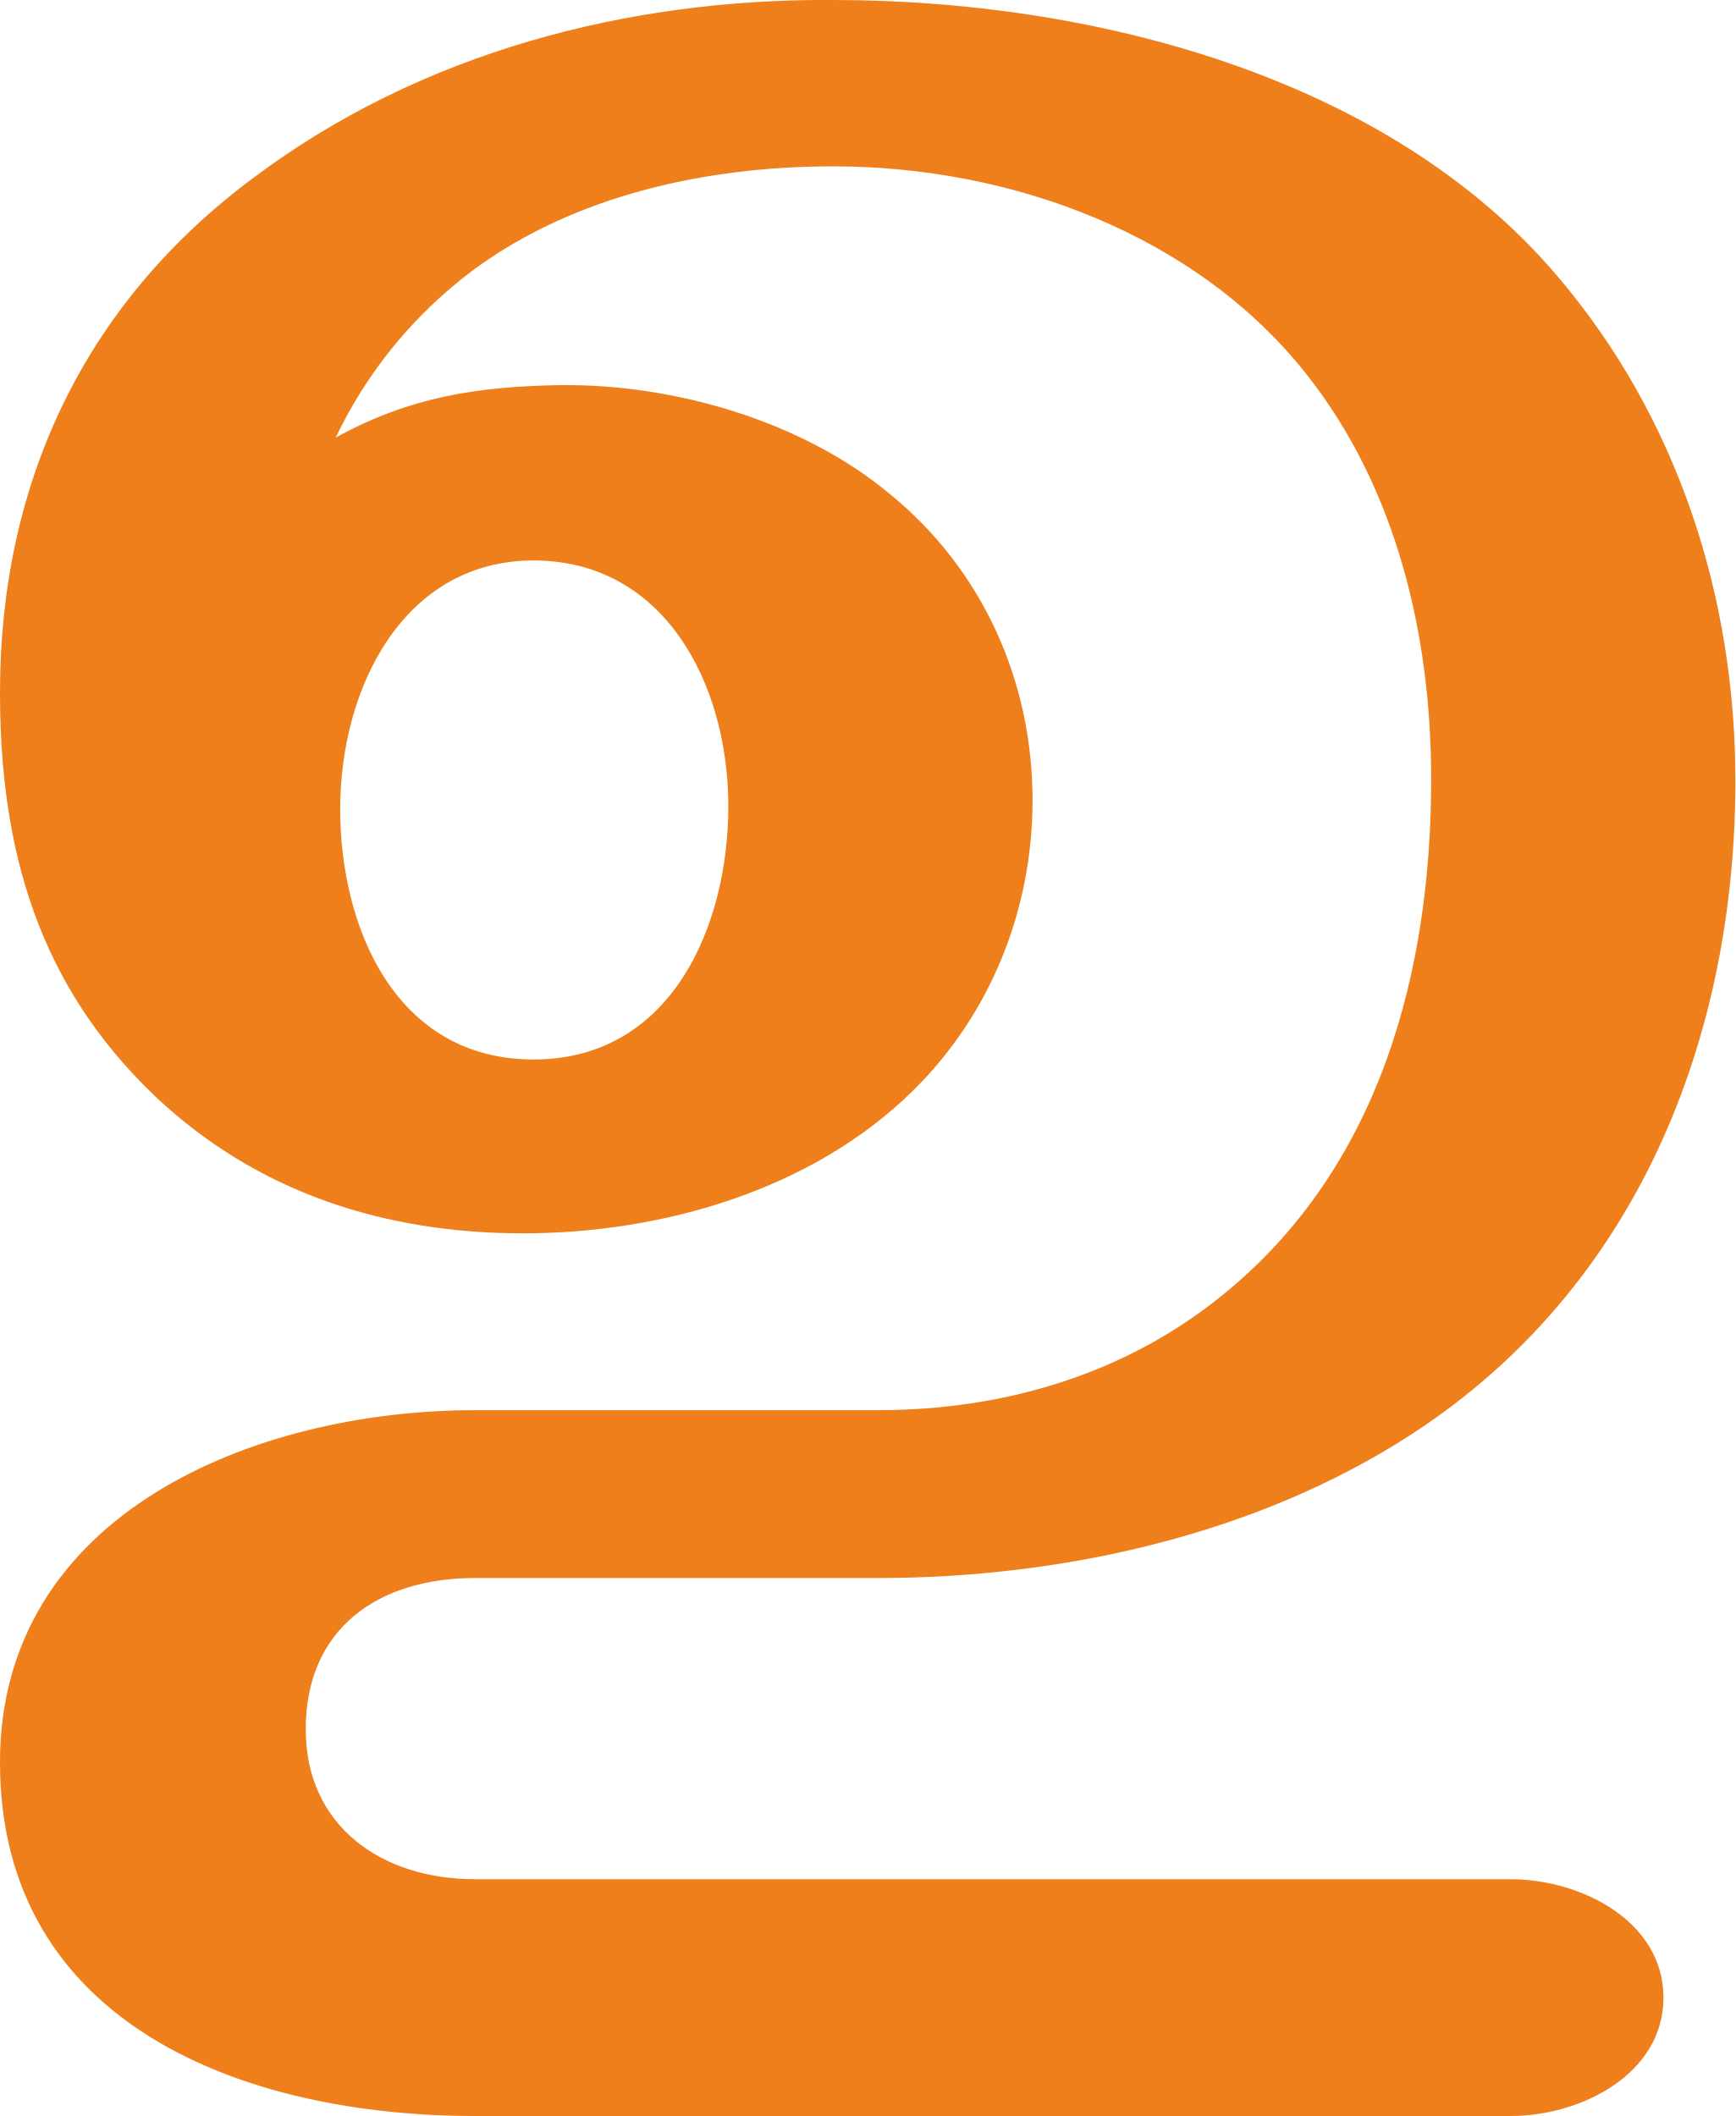
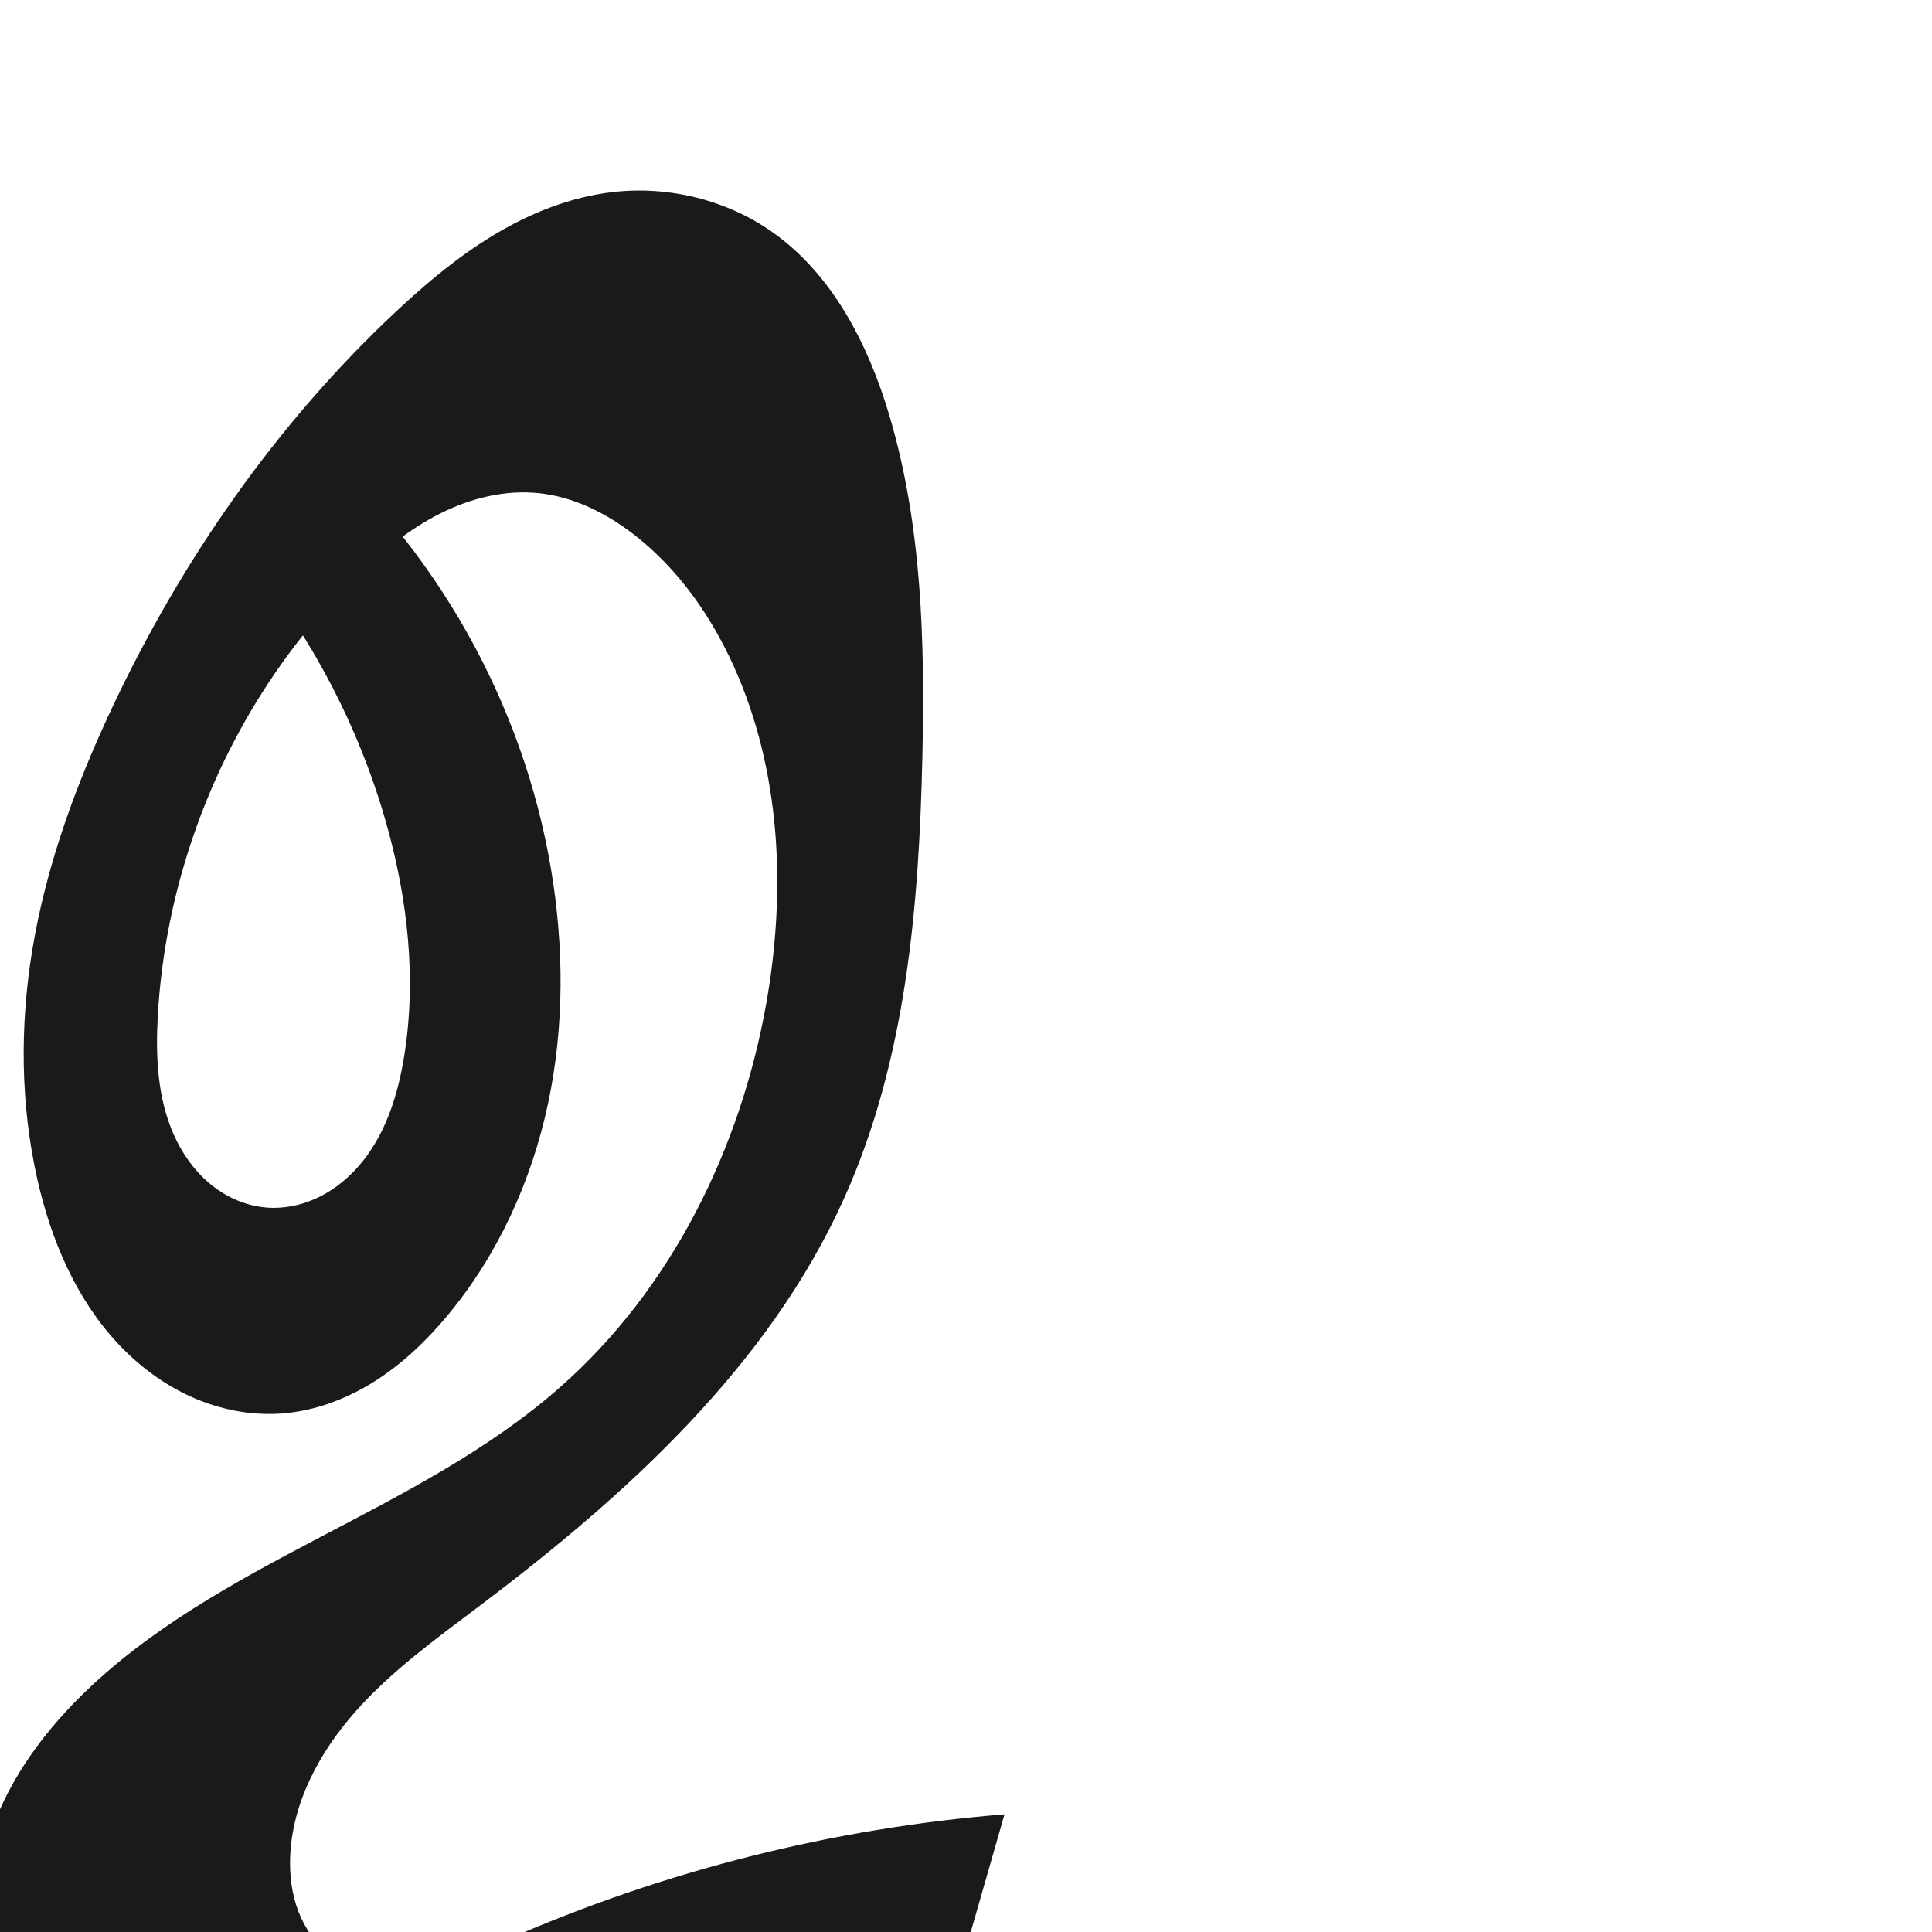
- <svg xmlns="http://www.w3.org/2000/svg" xml:space="preserve" width="1158px" height="1412px" version="1.1" style="shape-rendering:geometricPrecision; text-rendering:geometricPrecision; image-rendering:optimizeQuality; fill-rule:evenodd; clip-rule:evenodd" viewBox="0 0 1158 1412">
-   <defs>
-     <style type="text/css">
+ <svg xmlns="http://www.w3.org/2000/svg" xml:space="preserve" width="1000" height="1000" version="1.1" style="clip-rule:evenodd;fill-rule:evenodd;image-rendering:optimizeQuality;shape-rendering:geometricPrecision;text-rendering:geometricPrecision" viewBox="0 0 1000 1000" id="svg10">
+   <defs id="defs4">
+     <style type="text/css" id="style2">
   
    .fil0 {fill:#EF7F1A;fill-rule:nonzero}
   
  </style>
  </defs>
-   <g id="Layer_x0020_1">
-     <path class="fil0" d="M1008 1412c47,0 102,-28 102,-79 0,-51 -55,-79 -102,-79l-691 0c-63,0 -113,-36 -113,-100 0,-67 48,-101 113,-101l269 0c123,0 253,-29 356,-96 151,-98 216,-265 216,-436 0,-122 -38,-242 -119,-337 -114,-134 -312,-184 -483,-184 -137,-1 -275,35 -386,118 -115,85 -170,206 -170,344 0,104 25,195 104,270 68,64 153,91 245,91 93,0 193,-29 260,-95 52,-51 80,-121 80,-194 0,-79 -33,-154 -96,-205 -58,-48 -143,-73 -220,-72 -55,1 -100,8 -149,35 21,-44 52,-82 92,-112 68,-50 156,-69 240,-69 118,0 242,45 316,139 60,76 83,174 83,270 0,128 -34,259 -139,344 -65,53 -146,77 -230,77l-269 0c-147,0 -317,69 -317,235 0,175 163,236 317,236l691 0zm-652 -705c-92,0 -129,-88 -129,-167 0,-82 43,-166 129,-166 87,0 130,82 130,164 0,80 -38,169 -130,169z" />
-   </g>
+   <path id="path1210-6" style="display:inline;fill:#1a1a1a;fill-rule:nonzero;stroke:none;stroke-width:2.221px;stroke-linecap:butt;stroke-linejoin:miter;stroke-opacity:1" d="m 285.209,449.891 c 6.736,40.084 6.92,81.453 -1.525,121.212 -8.445,39.759 -25.671,77.871 -51.568,109.2 -10.995,13.301 -23.596,25.42 -38.18,34.647 -14.584,9.226 -31.235,15.493 -48.45,16.698 -15.862,1.111 -31.923,-2.112 -46.43,-8.622 C 84.548,716.516 71.579,706.773 60.756,695.124 39.11,671.825 26.339,641.43 19.331,610.409 10.544,571.516 10.25,530.9 16.741,491.558 23.986,447.638 39.533,405.432 58.561,365.189 94.475,289.228 143.351,219.061 204.637,161.582 c 15.916,-14.927 32.734,-29.052 51.459,-40.255 18.725,-11.203 39.477,-19.442 61.155,-21.927 28.88,-3.311 58.97,4.053 82.694,20.852 31.156,22.061 49.519,58.193 60.39,94.789 16.91,56.928 18.405,117.223 17.088,176.595 -1.73,77.981 -8.545,157.699 -40.602,228.808 -39.104,86.741 -112.311,153.155 -188.238,210.498 -22.523,17.01 -45.657,33.636 -64.403,54.735 -18.746,21.099 -33.015,47.488 -34.003,75.695 -0.332,9.491 0.865,19.108 4.26,27.977 3.395,8.869 9.06,16.968 16.706,22.601 6.465,4.762 14.201,7.666 22.136,8.896 7.935,1.231 16.07,0.827 23.968,-0.619 15.797,-2.893 30.505,-9.843 45.214,-16.29 81.435,-35.69 168.845,-57.703 257.471,-64.838 l -48.647,169.647 c -53.333,-28.134 -114.948,-40.33 -174.977,-34.633 -53.066,5.036 -104.308,23.605 -157.522,26.715 -26.607,1.555 -53.797,-0.895 -78.632,-10.57 C 35.321,1080.58 12.95,1063.224 0.291,1039.769 -13.891,1013.495 -14.858,981.307 -6.101,952.763 2.656,924.218 20.458,899.08 41.664,878.062 76.778,843.26 120.873,819.173 164.649,796.198 c 43.776,-22.976 88.396,-45.661 125.468,-78.369 57.371,-50.618 93.131,-123.119 106.502,-198.45 10.363,-58.383 7.583,-120.36 -16.776,-174.421 -11.771,-26.122 -28.686,-50.308 -51.272,-67.938 -14.402,-11.242 -31.371,-19.814 -49.54,-21.747 -17.689,-1.882 -35.667,2.648 -51.534,10.691 -15.867,8.043 -29.792,19.47 -42.56,31.856 -37.355,36.236 -65.763,81.445 -83.321,130.437 -11.232,31.342 -18.097,64.275 -19.944,97.518 -1.159,20.868 -0.214,42.449 8.276,61.547 4.245,9.549 10.378,18.339 18.36,25.082 7.982,6.744 17.859,11.376 28.249,12.501 9.784,1.059 19.804,-1.013 28.636,-5.353 8.832,-4.341 16.495,-10.892 22.627,-18.589 12.264,-15.394 18.255,-34.902 21.39,-54.333 6.448,-39.966 1.808,-81.175 -9.176,-120.139 -14.262,-50.591 -39.247,-98.131 -72.827,-138.568 l 32.38,-61.273 c 65.941,56.929 111.185,137.333 125.621,223.244 z" />
</svg>
